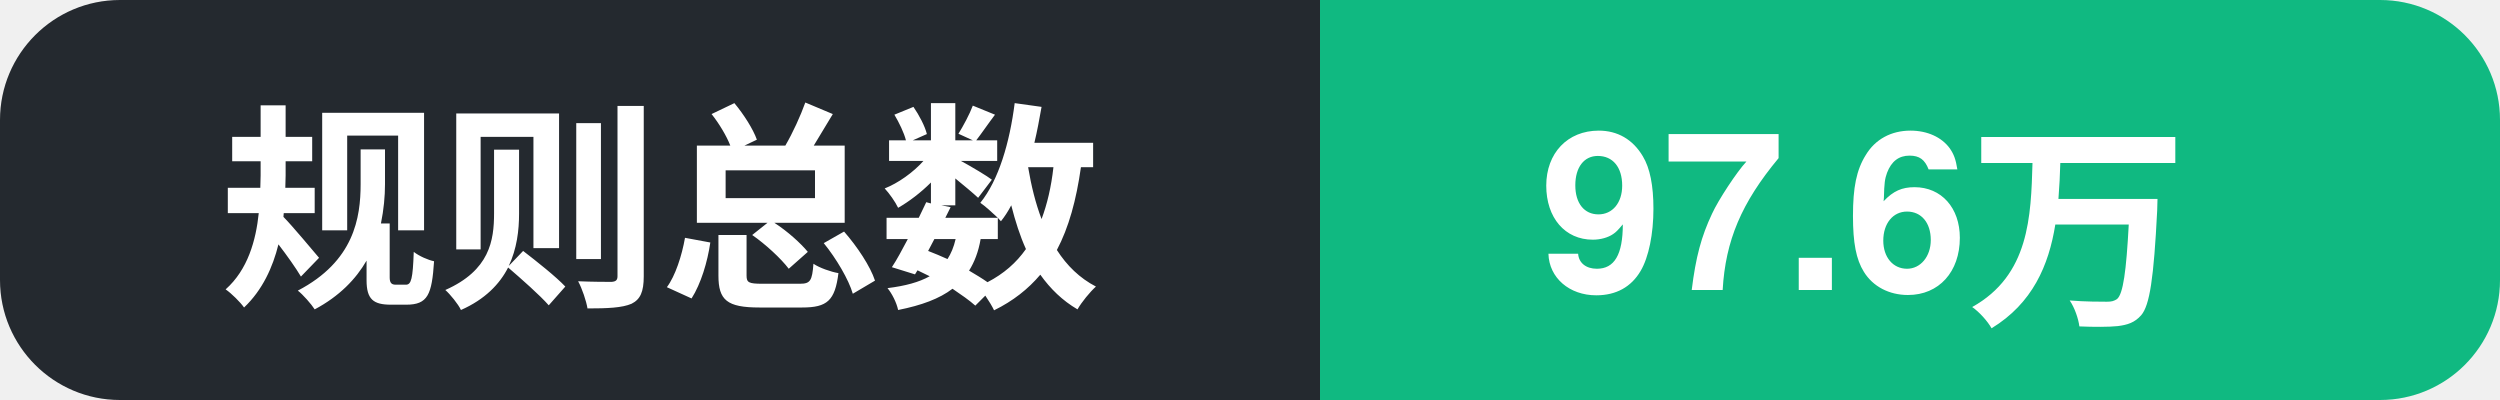
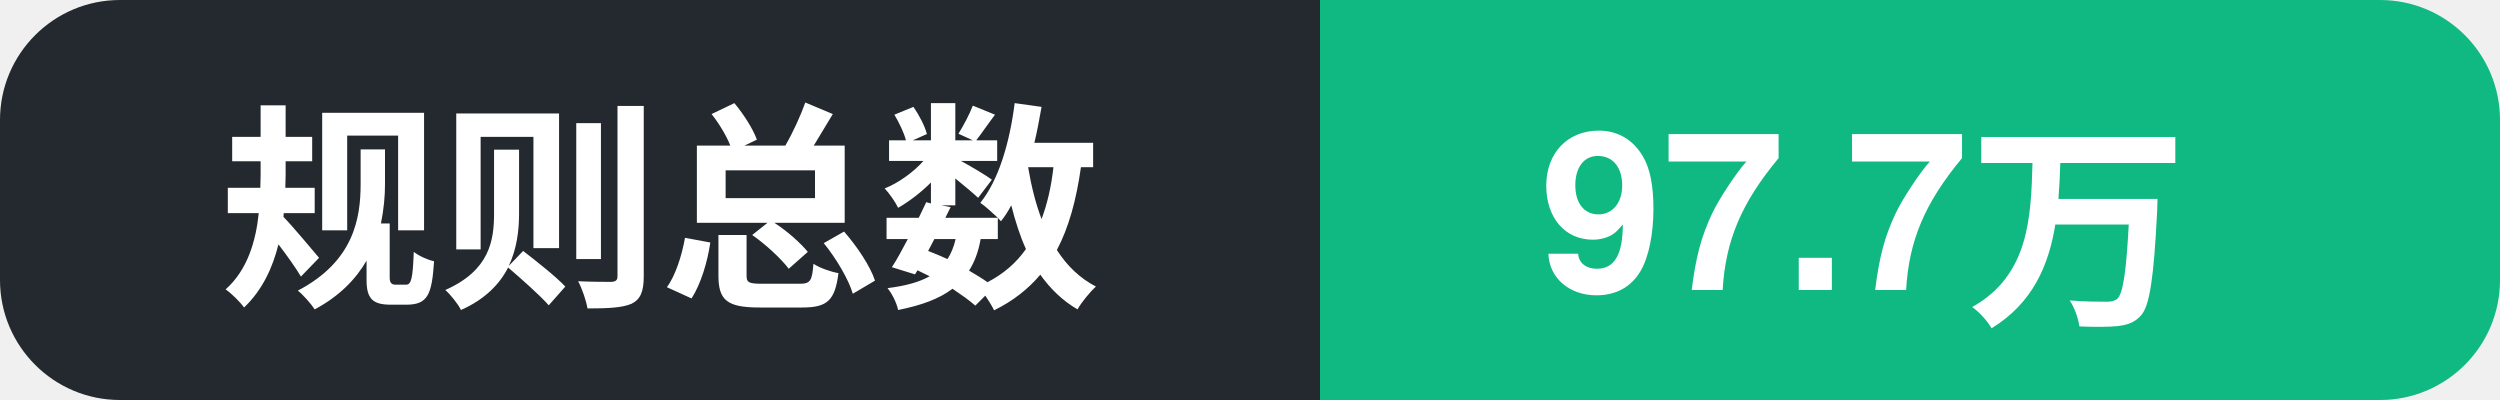
- <svg xmlns="http://www.w3.org/2000/svg" width="125" height="20" role="img" aria-label="规则总数: 97.6万">
+ <svg xmlns="http://www.w3.org/2000/svg" width="125" height="20" role="img" aria-label="规则总数: 97.7万">
  <clipPath id="c">
    <rect width="125" height="20" rx="6" />
  </clipPath>
  <g clip-path="url(#c)">
    <rect width="66" height="20" fill="#24292f" />
    <rect x="66" width="59" height="20" fill="#10b981" />
    <text x="11" y="14.5" font-family="Segoe UI, PingFang SC, Hiragino Sans GB, Microsoft YaHei, Helvetica, Arial, sans-serif" font-size="11" font-weight="600" fill="#ffffff">规则总数</text>
-     <text x="77" y="14.5" font-family="Segoe UI, PingFang SC, Hiragino Sans GB, Microsoft YaHei, Helvetica, Arial, sans-serif" font-size="11" font-weight="700" fill="#ffffff">97.6万</text>
+     <text x="77" y="14.5" font-family="Segoe UI, PingFang SC, Hiragino Sans GB, Microsoft YaHei, Helvetica, Arial, sans-serif" font-size="11" font-weight="700" fill="#ffffff">97.7万</text>
  </g>
</svg>
